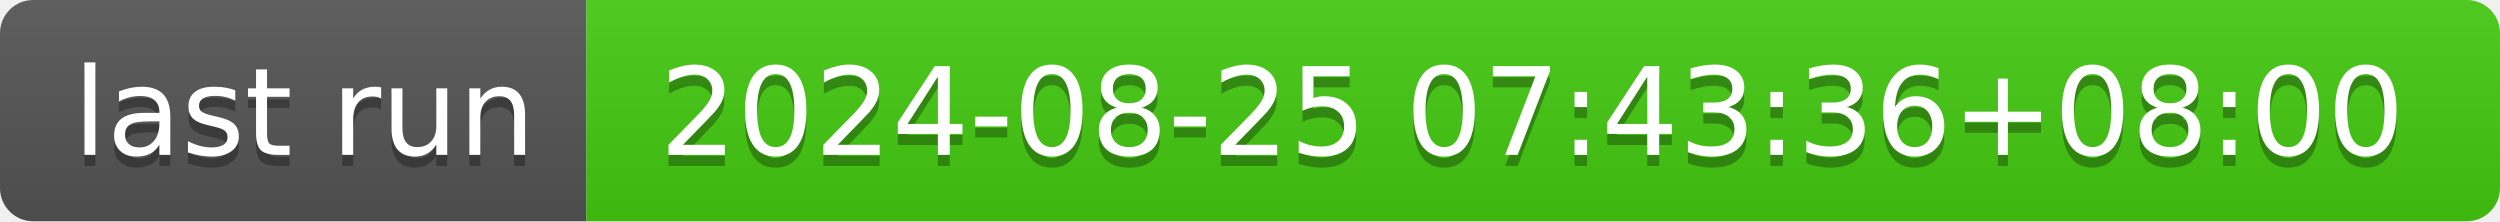
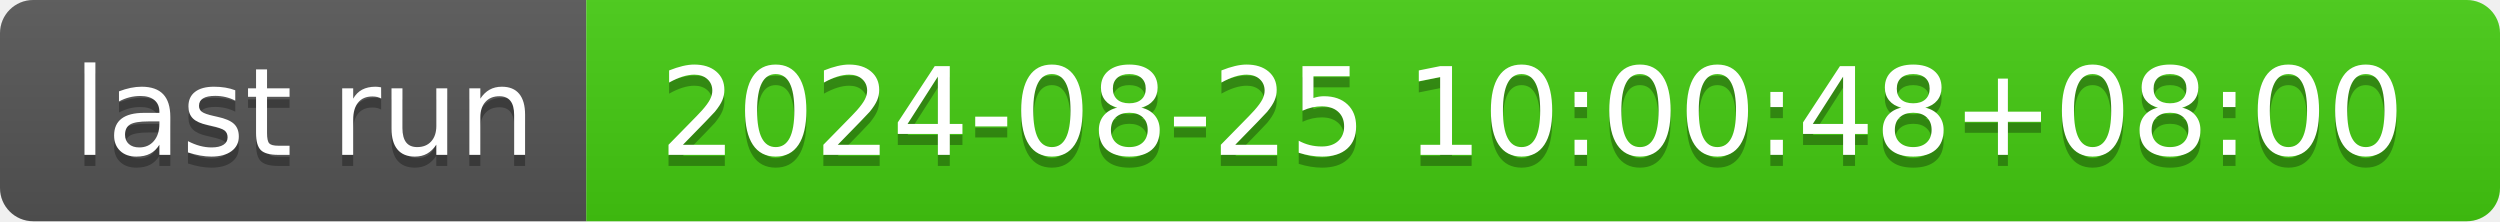
- <svg xmlns="http://www.w3.org/2000/svg" width="226" height="20" role="img" aria-label="last run: 2024-08-25 07:43:36+08:00">
+ <svg xmlns="http://www.w3.org/2000/svg" width="226" height="20" role="img" aria-label="last run: 2024-08-25 10:00:48+08:00">
  <linearGradient id="s" x2="0" y2="100%">
    <stop offset="0" stop-color="#bbb" stop-opacity=".1" />
    <stop offset="1" stop-opacity=".1" />
  </linearGradient>
  <clipPath id="r">
    <rect width="226" height="20" rx="3" fill="#fff" />
  </clipPath>
  <g clip-path="url(#r)">
    <rect width="53" height="20" fill="#555" />
    <rect x="53" width="173" height="20" fill="#4c1" />
    <rect width="226" height="20" fill="url(#s)" />
  </g>
  <g fill="#fff" text-anchor="middle" font-family="Verdana,Geneva,DejaVu Sans,sans-serif" text-rendering="geometricPrecision" font-size="110">
    <text aria-hidden="true" x="275" y="150" fill="#010101" fill-opacity=".3" transform="scale(.1)" textLength="430">last run</text>
    <text x="275" y="140" transform="scale(.1)" fill="#fff" textLength="430">last run</text>
-     <text aria-hidden="true" x="1385" y="150" fill="#010101" fill-opacity=".3" transform="scale(.1)" textLength="1630">2024-08-25 07:43:36+08:00</text>
-     <text x="1385" y="140" transform="scale(.1)" fill="#fff" textLength="1630">2024-08-25 07:43:36+08:00</text>
+     <text aria-hidden="true" x="1385" y="150" fill="#010101" fill-opacity=".3" transform="scale(.1)" textLength="1630">2024-08-25 10:00:48+08:00</text>
+     <text x="1385" y="140" transform="scale(.1)" fill="#fff" textLength="1630">2024-08-25 10:00:48+08:00</text>
  </g>
</svg>
